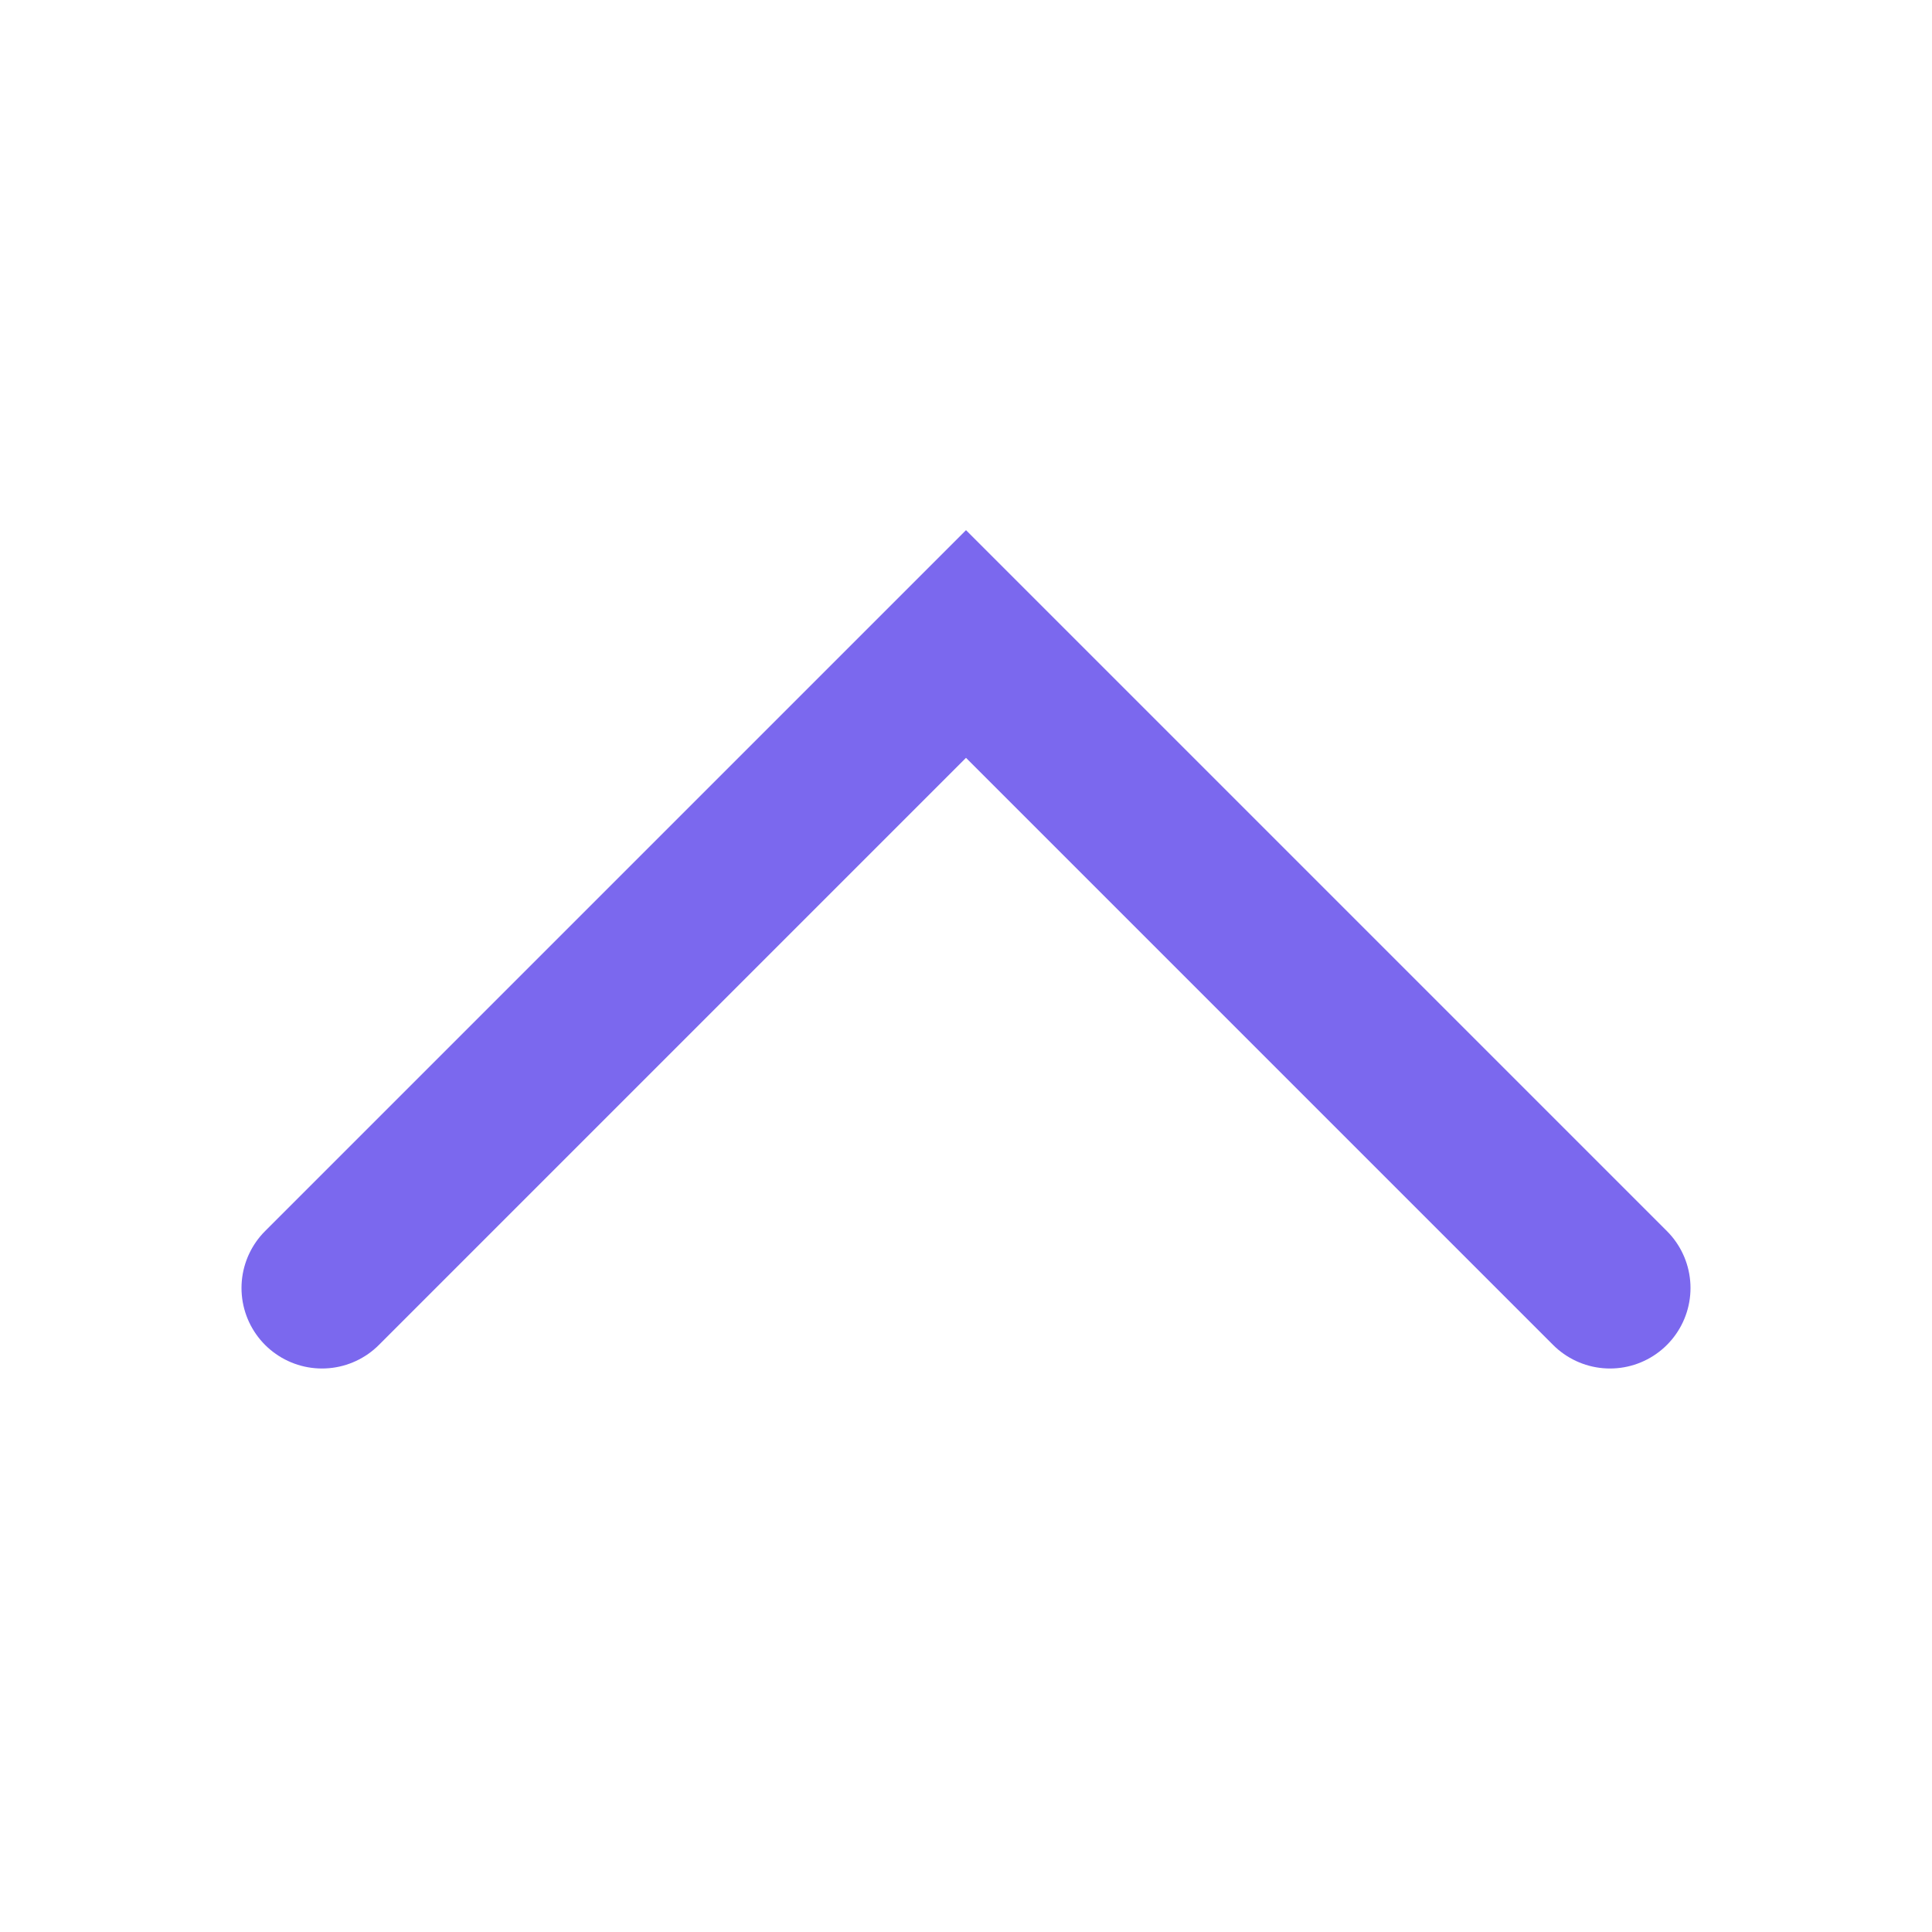
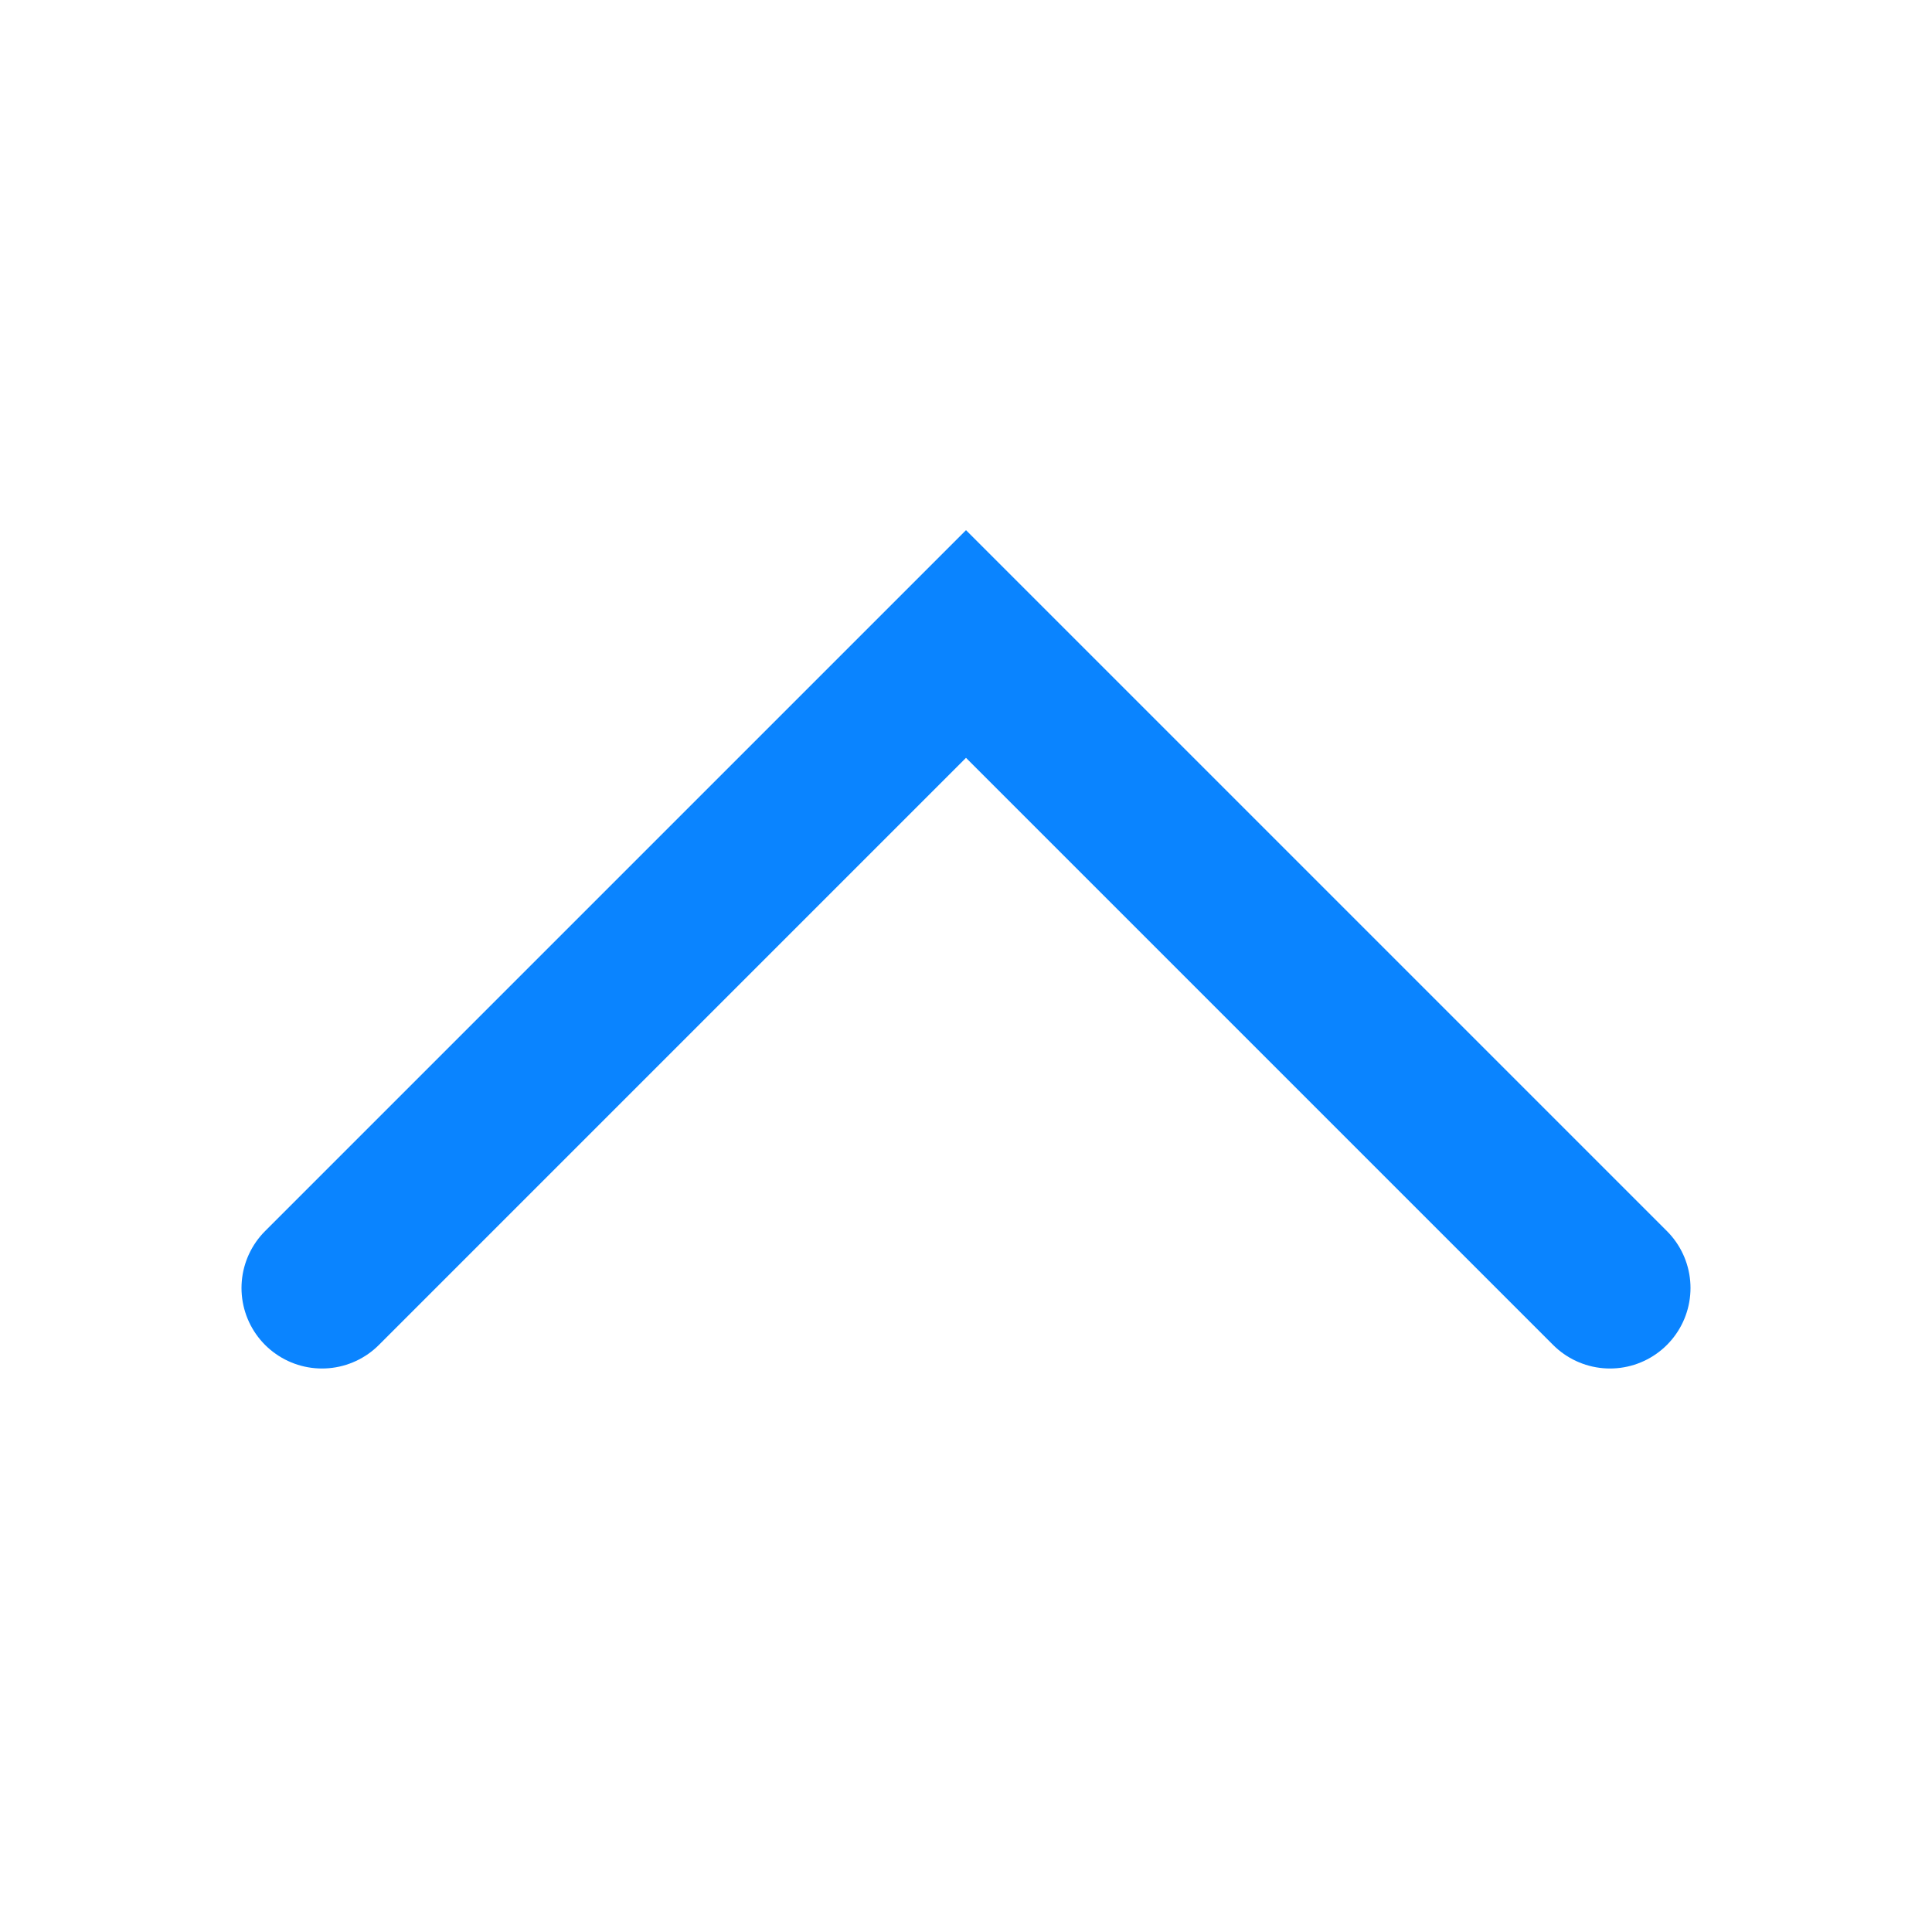
<svg xmlns="http://www.w3.org/2000/svg" width="12" height="12" viewBox="0 0 12 12" fill="none">
-   <path d="M2 8L6 4L10 8" stroke="#7b68ee" stroke-linecap="round" />
+   <path d="M2 8L6 4L10 8" stroke="#0A84FF" stroke-linecap="round" />
</svg>
